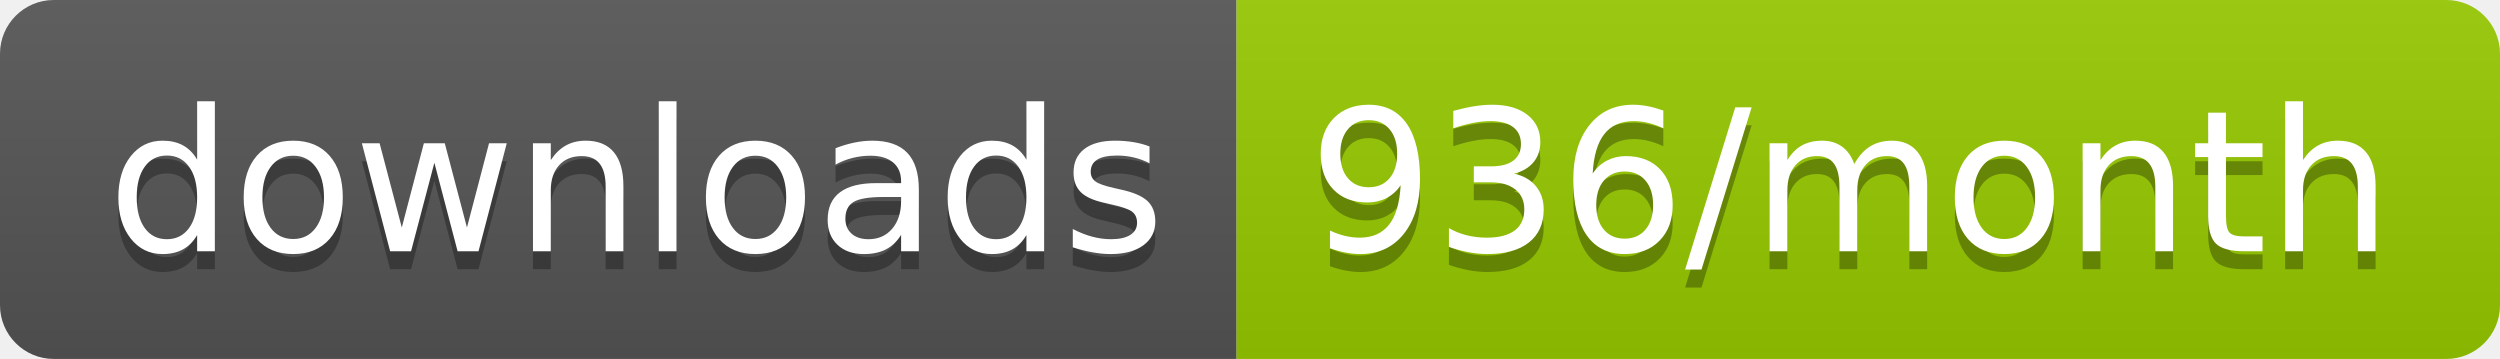
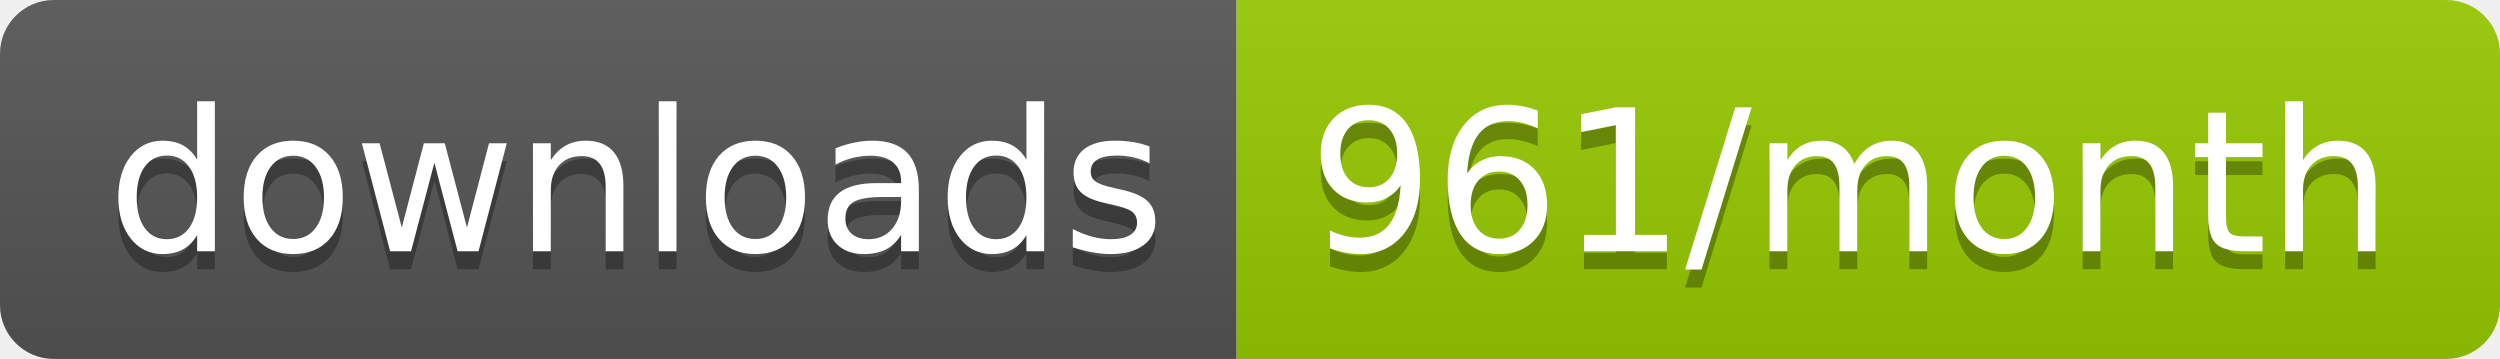
<svg xmlns="http://www.w3.org/2000/svg" width="139.3" height="20">
  <linearGradient id="smooth" x2="0" y2="100%">
    <stop offset="0" stop-color="#bbb" stop-opacity=".1" />
    <stop offset="1" stop-opacity=".1" />
  </linearGradient>
  <clipPath id="round">
    <rect width="139.3" height="20" rx="3" fill="#fff" />
  </clipPath>
  <g clip-path="url(#round)">
    <rect width="68.9" height="20" fill="#555" />
    <rect x="68.9" width="70.4" height="20" fill="#97CA00" />
    <rect width="139.3" height="20" fill="url(#smooth)" />
  </g>
  <g fill="#fff" text-anchor="middle" font-family="DejaVu Sans,Verdana,Geneva,sans-serif" font-size="110">
    <text x="354.5" y="150" fill="#010101" fill-opacity=".3" transform="scale(0.1)" textLength="589.0" lengthAdjust="spacing">downloads</text>
    <text x="354.5" y="140" transform="scale(0.1)" textLength="589.0" lengthAdjust="spacing">downloads</text>
-     <text x="1031.0" y="150" fill="#010101" fill-opacity=".3" transform="scale(0.1)" textLength="604.0" lengthAdjust="spacing">936/month</text>
-     <text x="1031.0" y="140" transform="scale(0.1)" textLength="604.0" lengthAdjust="spacing">936/month</text>
+     <text x="1031.0" y="150" fill="#010101" fill-opacity=".3" transform="scale(0.1)" textLength="604.0" lengthAdjust="spacing">961/month</text>
+     <text x="1031.0" y="140" transform="scale(0.1)" textLength="604.0" lengthAdjust="spacing">961/month</text>
  </g>
</svg>
